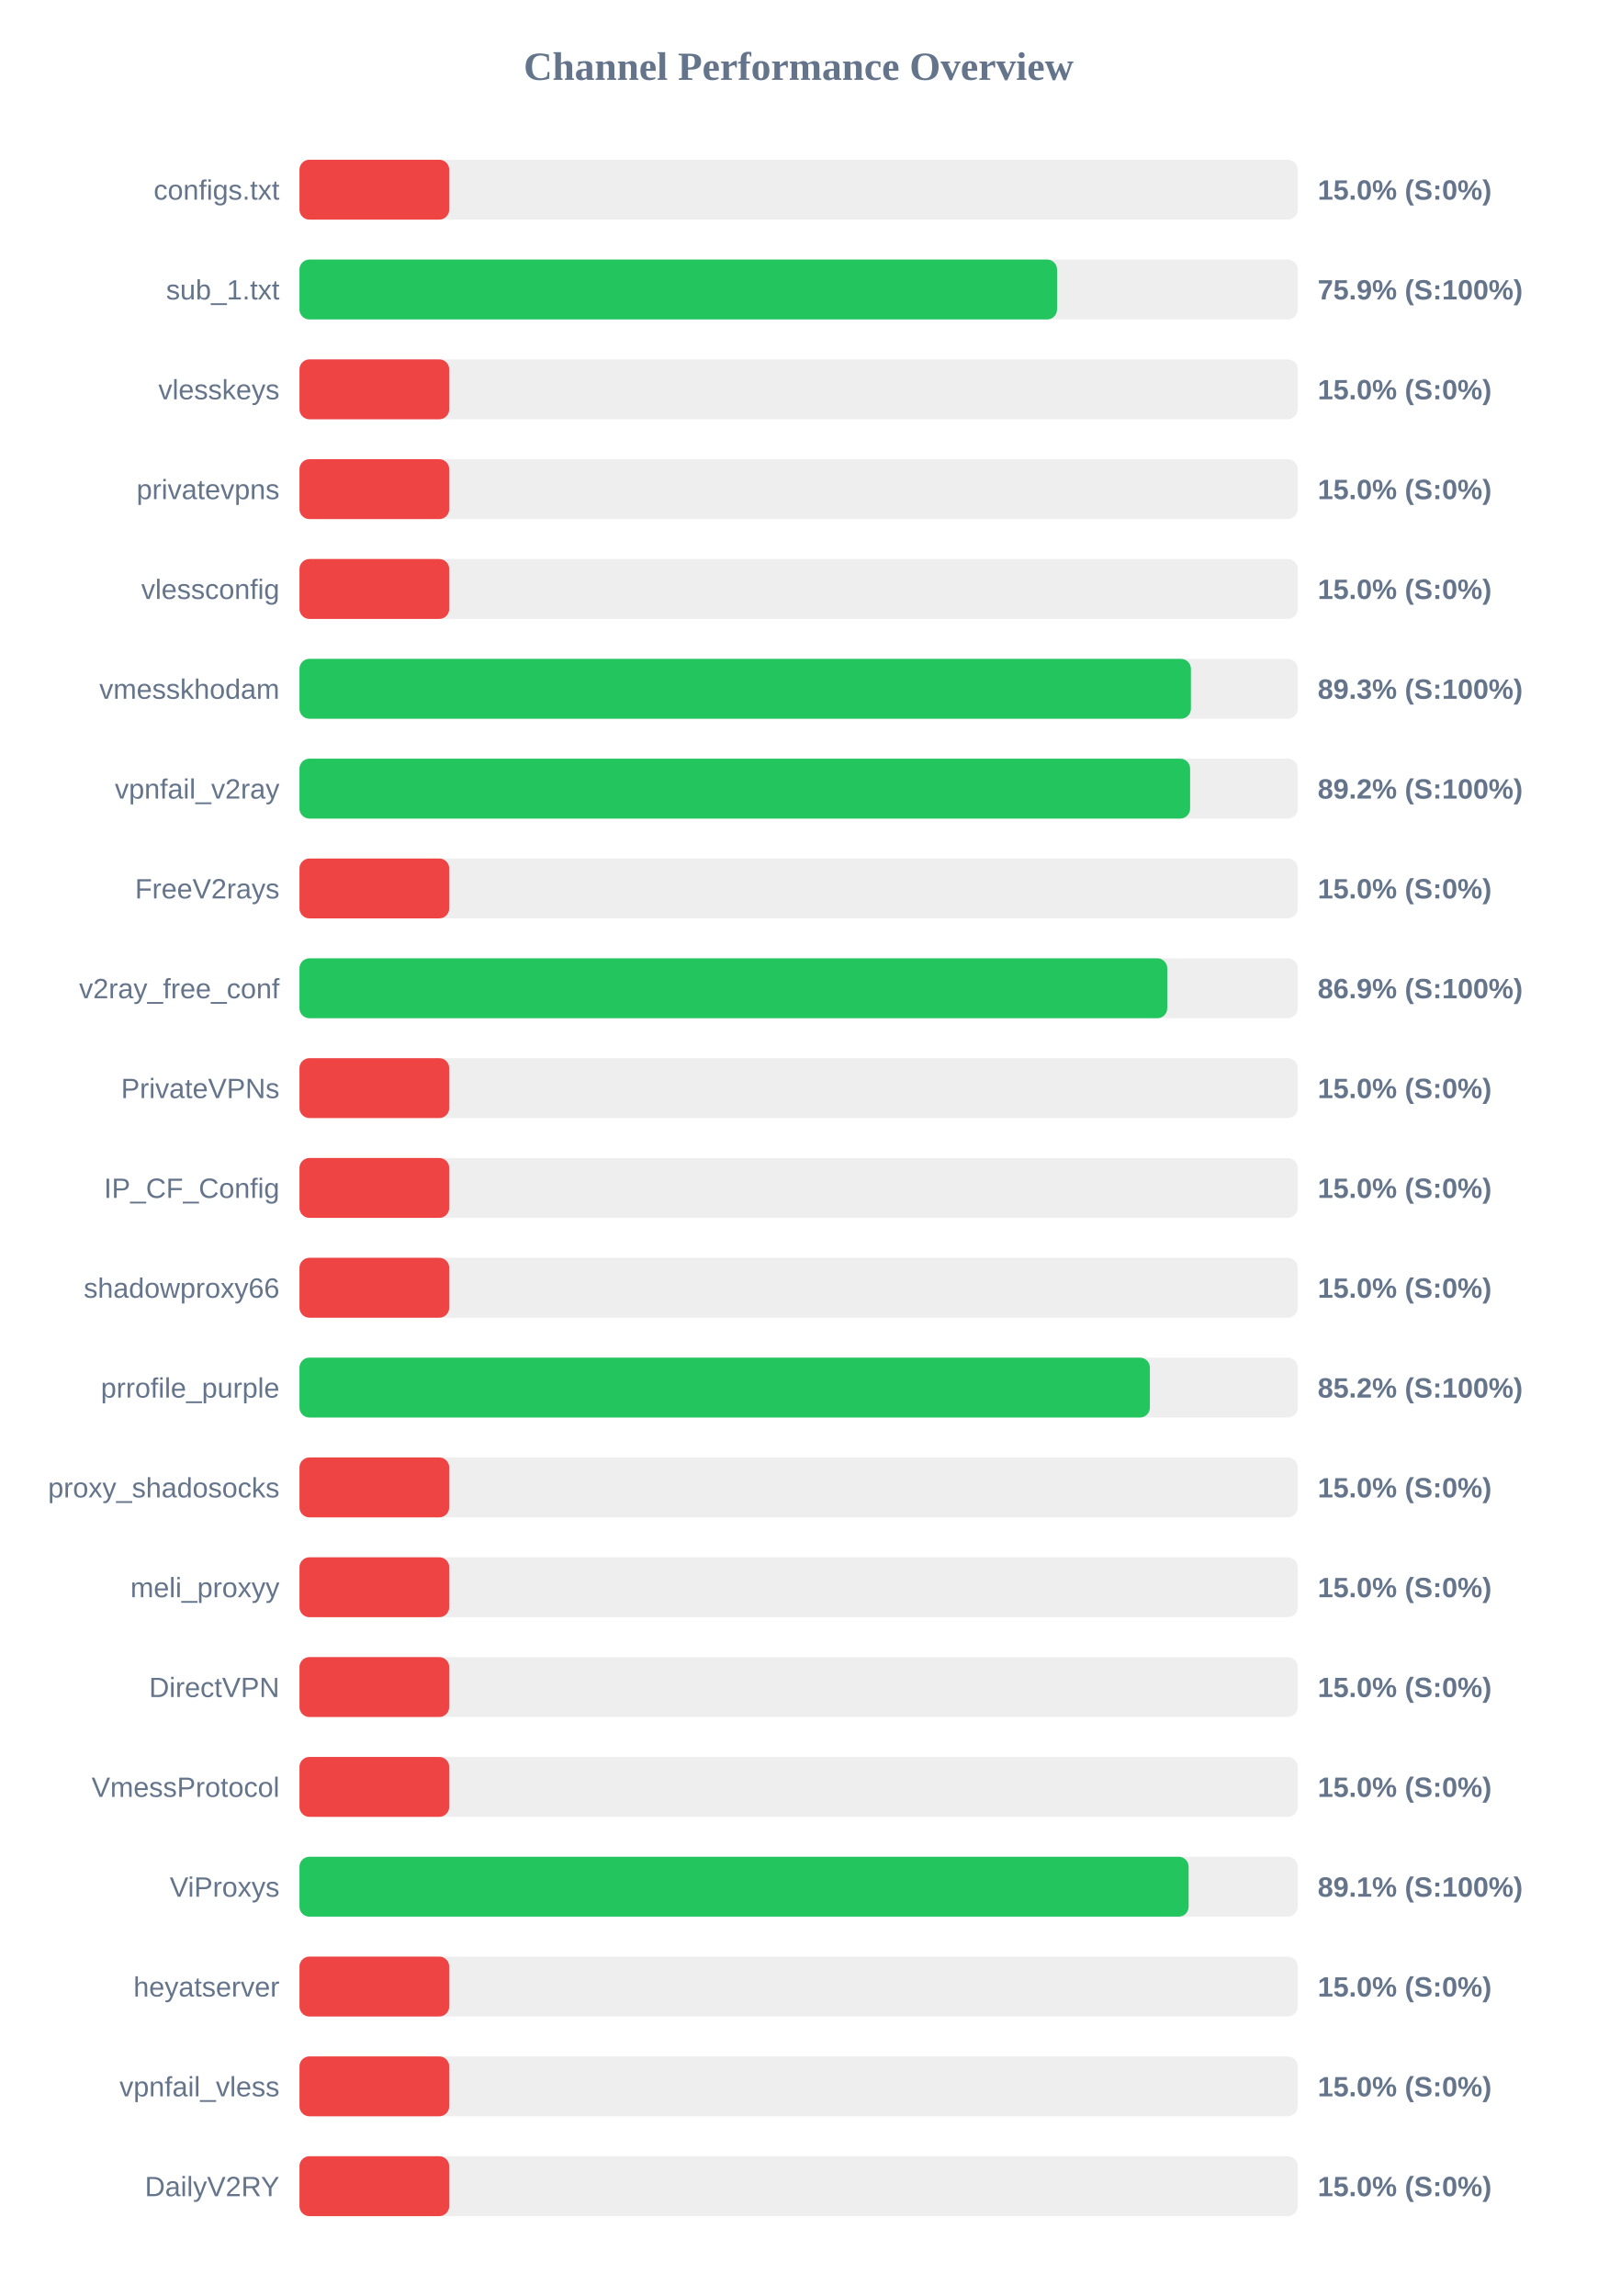
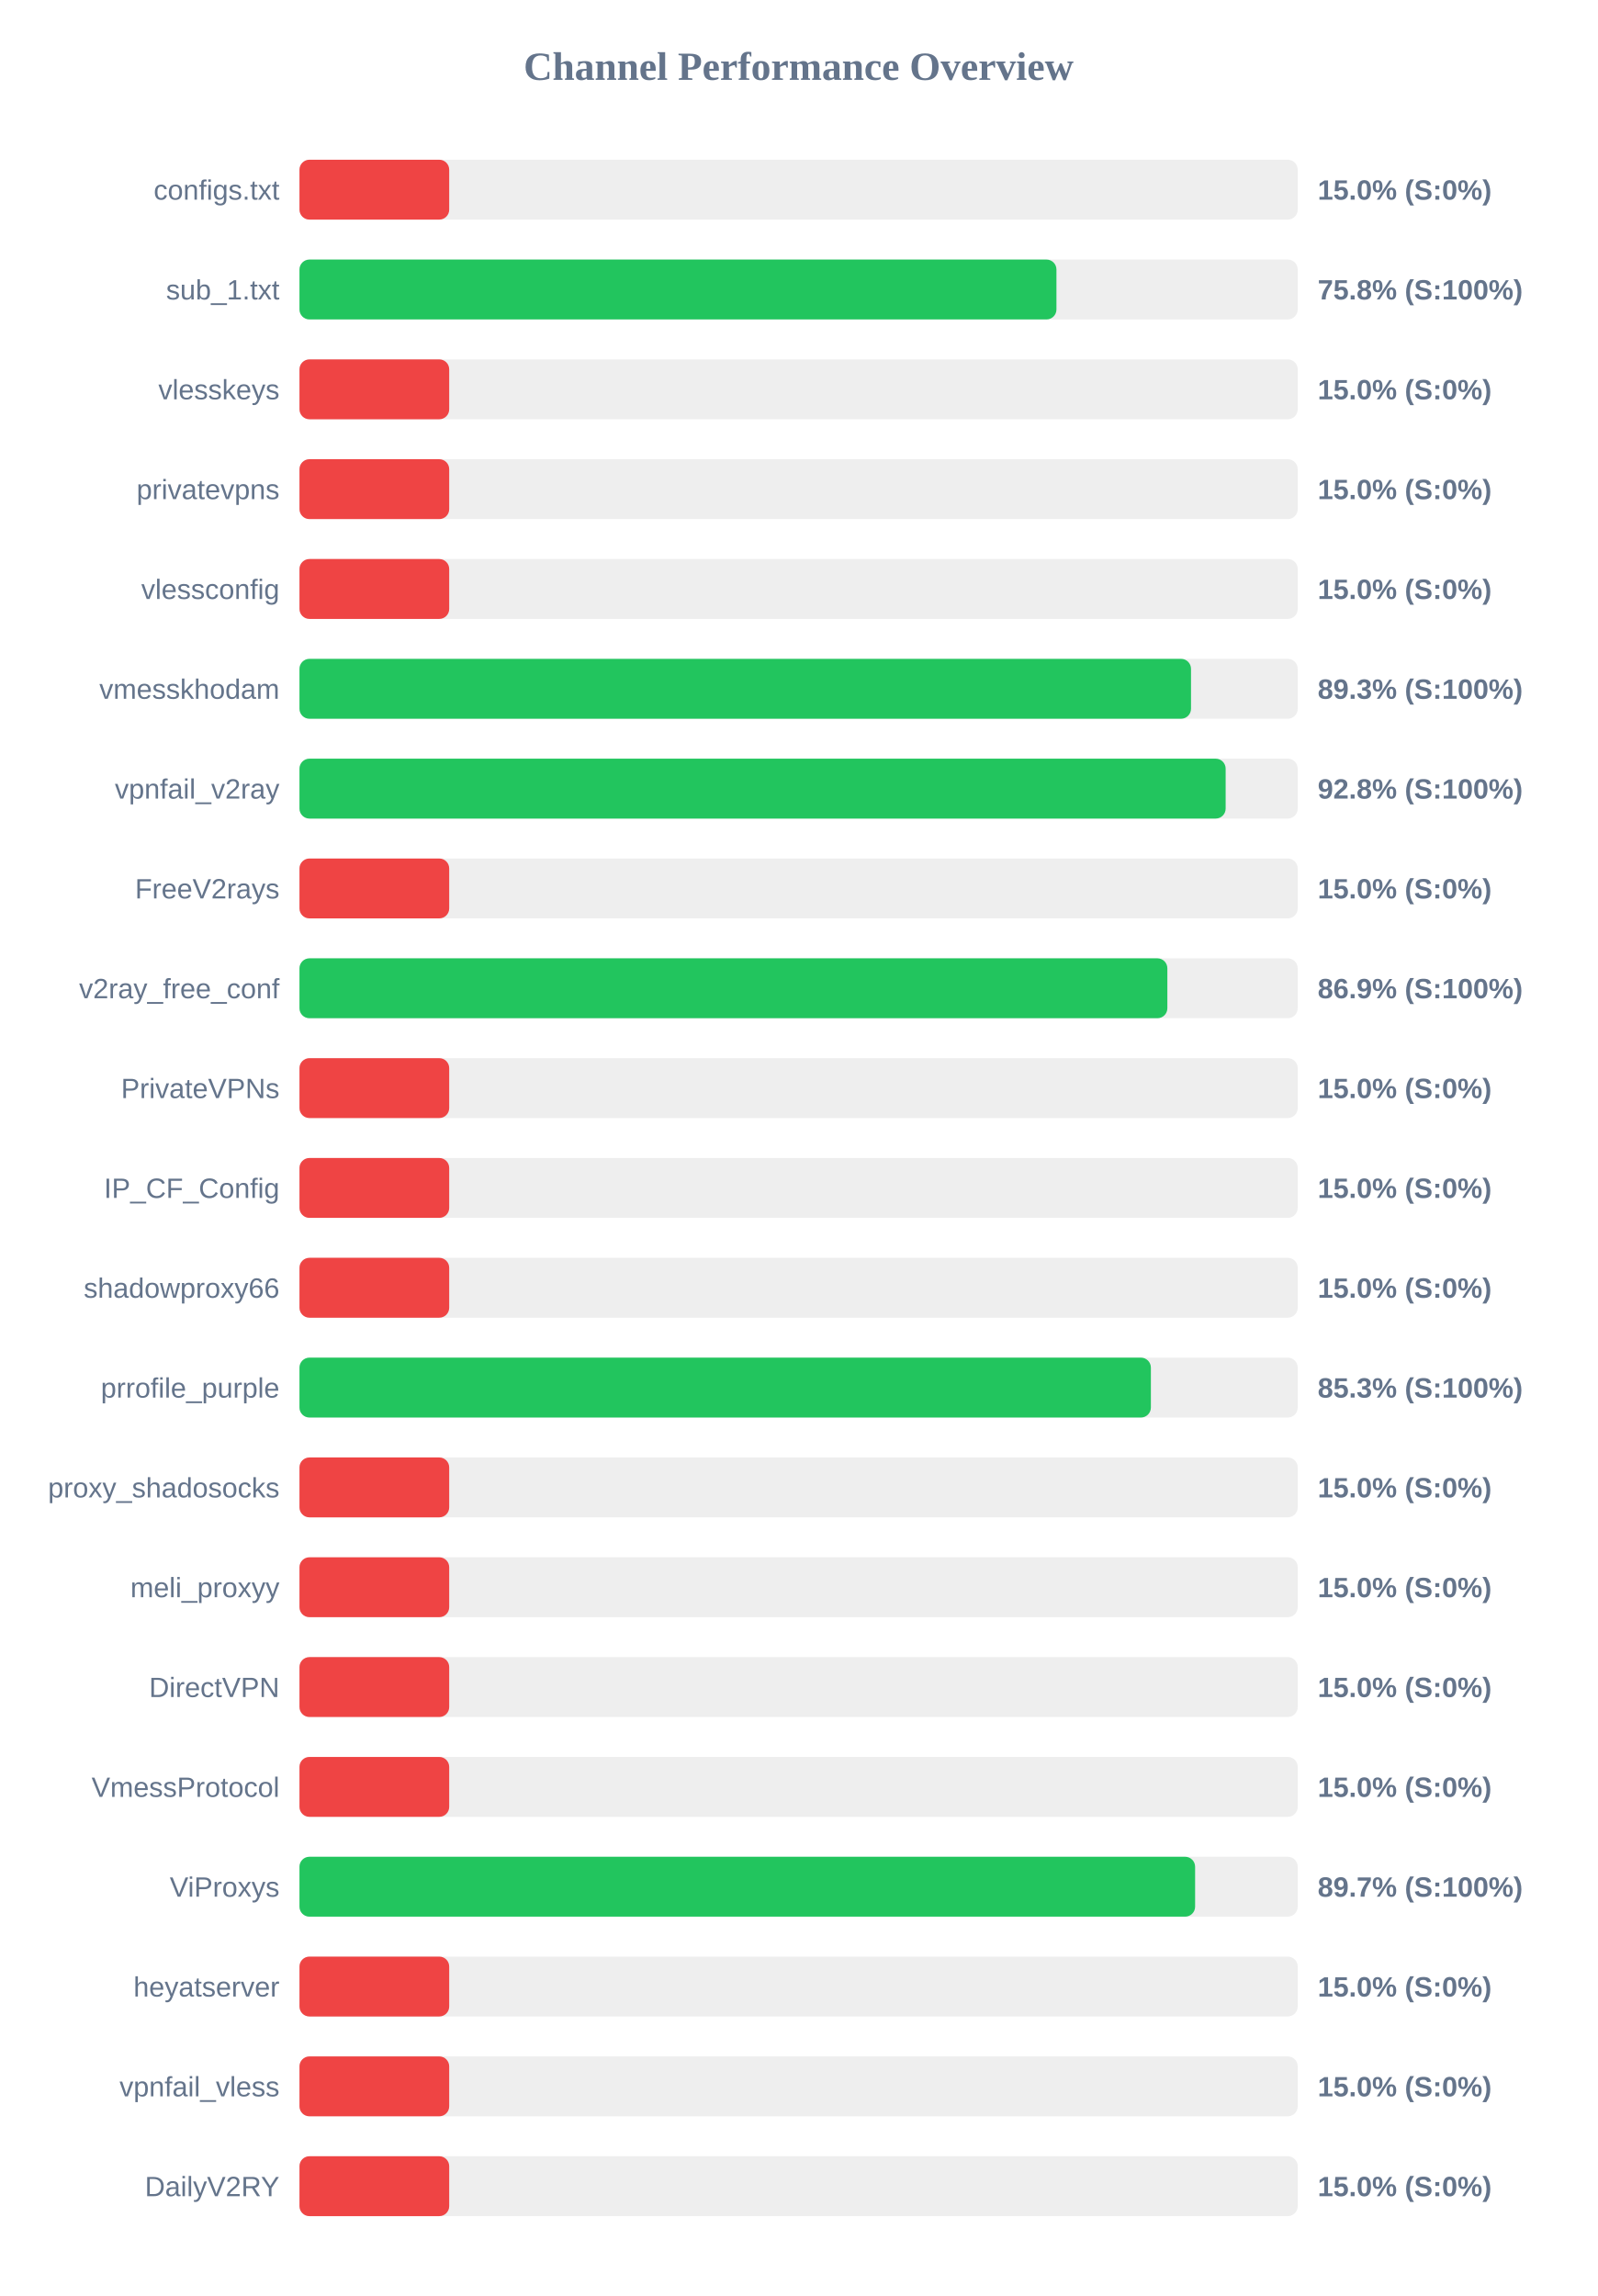
<svg xmlns="http://www.w3.org/2000/svg" width="800" height="1150" version="1.1">
  <style>
        .row { font: 14px Arial; fill: #64748b; }
        .score { font: bold 14px Arial; fill: #64748b; }
    </style>
  <text x="400" y="40" text-anchor="middle" font-size="20px" font-weight="bold" fill="#64748b">Channel Performance Overview</text>
  <rect x="150" y="80" width="500" height="30" fill="#eee" rx="5" />
  <rect x="150" y="80" width="75.0" height="30" fill="#ef4444" rx="5" />
  <text x="140" y="100" text-anchor="end" class="row">configs.txt</text>
  <text x="660" y="100" text-anchor="start" class="score">15.0% (S:0%)</text>
  <rect x="150" y="130" width="500" height="30" fill="#eee" rx="5" />
-   <rect x="150" y="130" width="379.45" height="30" fill="#22c55e" rx="5" />
+   <rect x="150" y="130" width="379.15" height="30" fill="#22c55e" rx="5" />
  <text x="140" y="150" text-anchor="end" class="row">sub_1.txt</text>
-   <text x="660" y="150" text-anchor="start" class="score">75.9% (S:100%)</text>
+   <text x="660" y="150" text-anchor="start" class="score">75.8% (S:100%)</text>
  <rect x="150" y="180" width="500" height="30" fill="#eee" rx="5" />
  <rect x="150" y="180" width="75.0" height="30" fill="#ef4444" rx="5" />
  <text x="140" y="200" text-anchor="end" class="row">vlesskeys</text>
  <text x="660" y="200" text-anchor="start" class="score">15.0% (S:0%)</text>
  <rect x="150" y="230" width="500" height="30" fill="#eee" rx="5" />
  <rect x="150" y="230" width="75.0" height="30" fill="#ef4444" rx="5" />
  <text x="140" y="250" text-anchor="end" class="row">privatevpns</text>
  <text x="660" y="250" text-anchor="start" class="score">15.0% (S:0%)</text>
  <rect x="150" y="280" width="500" height="30" fill="#eee" rx="5" />
  <rect x="150" y="280" width="75.0" height="30" fill="#ef4444" rx="5" />
  <text x="140" y="300" text-anchor="end" class="row">vlessconfig</text>
  <text x="660" y="300" text-anchor="start" class="score">15.0% (S:0%)</text>
  <rect x="150" y="330" width="500" height="30" fill="#eee" rx="5" />
-   <rect x="150" y="330" width="446.5" height="30" fill="#22c55e" rx="5" />
+   <rect x="150" y="330" width="446.55" height="30" fill="#22c55e" rx="5" />
  <text x="140" y="350" text-anchor="end" class="row">vmesskhodam</text>
  <text x="660" y="350" text-anchor="start" class="score">89.3% (S:100%)</text>
  <rect x="150" y="380" width="500" height="30" fill="#eee" rx="5" />
-   <rect x="150" y="380" width="446.1" height="30" fill="#22c55e" rx="5" />
+   <rect x="150" y="380" width="463.9" height="30" fill="#22c55e" rx="5" />
  <text x="140" y="400" text-anchor="end" class="row">vpnfail_v2ray</text>
-   <text x="660" y="400" text-anchor="start" class="score">89.2% (S:100%)</text>
+   <text x="660" y="400" text-anchor="start" class="score">92.8% (S:100%)</text>
  <rect x="150" y="430" width="500" height="30" fill="#eee" rx="5" />
  <rect x="150" y="430" width="75.0" height="30" fill="#ef4444" rx="5" />
  <text x="140" y="450" text-anchor="end" class="row">FreeV2rays</text>
  <text x="660" y="450" text-anchor="start" class="score">15.0% (S:0%)</text>
  <rect x="150" y="480" width="500" height="30" fill="#eee" rx="5" />
-   <rect x="150" y="480" width="434.65" height="30" fill="#22c55e" rx="5" />
+   <rect x="150" y="480" width="434.7" height="30" fill="#22c55e" rx="5" />
  <text x="140" y="500" text-anchor="end" class="row">v2ray_free_conf</text>
  <text x="660" y="500" text-anchor="start" class="score">86.9% (S:100%)</text>
  <rect x="150" y="530" width="500" height="30" fill="#eee" rx="5" />
  <rect x="150" y="530" width="75.0" height="30" fill="#ef4444" rx="5" />
  <text x="140" y="550" text-anchor="end" class="row">PrivateVPNs</text>
  <text x="660" y="550" text-anchor="start" class="score">15.0% (S:0%)</text>
  <rect x="150" y="580" width="500" height="30" fill="#eee" rx="5" />
  <rect x="150" y="580" width="75.0" height="30" fill="#ef4444" rx="5" />
  <text x="140" y="600" text-anchor="end" class="row">IP_CF_Config</text>
  <text x="660" y="600" text-anchor="start" class="score">15.0% (S:0%)</text>
  <rect x="150" y="630" width="500" height="30" fill="#eee" rx="5" />
  <rect x="150" y="630" width="75.0" height="30" fill="#ef4444" rx="5" />
  <text x="140" y="650" text-anchor="end" class="row">shadowproxy66</text>
  <text x="660" y="650" text-anchor="start" class="score">15.0% (S:0%)</text>
  <rect x="150" y="680" width="500" height="30" fill="#eee" rx="5" />
-   <rect x="150" y="680" width="425.95" height="30" fill="#22c55e" rx="5" />
+   <rect x="150" y="680" width="426.45" height="30" fill="#22c55e" rx="5" />
  <text x="140" y="700" text-anchor="end" class="row">prrofile_purple</text>
-   <text x="660" y="700" text-anchor="start" class="score">85.2% (S:100%)</text>
+   <text x="660" y="700" text-anchor="start" class="score">85.3% (S:100%)</text>
  <rect x="150" y="730" width="500" height="30" fill="#eee" rx="5" />
  <rect x="150" y="730" width="75.0" height="30" fill="#ef4444" rx="5" />
  <text x="140" y="750" text-anchor="end" class="row">proxy_shadosocks</text>
  <text x="660" y="750" text-anchor="start" class="score">15.0% (S:0%)</text>
  <rect x="150" y="780" width="500" height="30" fill="#eee" rx="5" />
  <rect x="150" y="780" width="75.0" height="30" fill="#ef4444" rx="5" />
  <text x="140" y="800" text-anchor="end" class="row">meli_proxyy</text>
  <text x="660" y="800" text-anchor="start" class="score">15.0% (S:0%)</text>
  <rect x="150" y="830" width="500" height="30" fill="#eee" rx="5" />
  <rect x="150" y="830" width="75.0" height="30" fill="#ef4444" rx="5" />
  <text x="140" y="850" text-anchor="end" class="row">DirectVPN</text>
  <text x="660" y="850" text-anchor="start" class="score">15.0% (S:0%)</text>
  <rect x="150" y="880" width="500" height="30" fill="#eee" rx="5" />
  <rect x="150" y="880" width="75.0" height="30" fill="#ef4444" rx="5" />
  <text x="140" y="900" text-anchor="end" class="row">VmessProtocol</text>
  <text x="660" y="900" text-anchor="start" class="score">15.0% (S:0%)</text>
  <rect x="150" y="930" width="500" height="30" fill="#eee" rx="5" />
-   <rect x="150" y="930" width="445.35" height="30" fill="#22c55e" rx="5" />
+   <rect x="150" y="930" width="448.6" height="30" fill="#22c55e" rx="5" />
  <text x="140" y="950" text-anchor="end" class="row">ViProxys</text>
-   <text x="660" y="950" text-anchor="start" class="score">89.1% (S:100%)</text>
+   <text x="660" y="950" text-anchor="start" class="score">89.7% (S:100%)</text>
  <rect x="150" y="980" width="500" height="30" fill="#eee" rx="5" />
  <rect x="150" y="980" width="75.0" height="30" fill="#ef4444" rx="5" />
  <text x="140" y="1000" text-anchor="end" class="row">heyatserver</text>
  <text x="660" y="1000" text-anchor="start" class="score">15.0% (S:0%)</text>
  <rect x="150" y="1030" width="500" height="30" fill="#eee" rx="5" />
  <rect x="150" y="1030" width="75.0" height="30" fill="#ef4444" rx="5" />
  <text x="140" y="1050" text-anchor="end" class="row">vpnfail_vless</text>
  <text x="660" y="1050" text-anchor="start" class="score">15.0% (S:0%)</text>
  <rect x="150" y="1080" width="500" height="30" fill="#eee" rx="5" />
  <rect x="150" y="1080" width="75.0" height="30" fill="#ef4444" rx="5" />
  <text x="140" y="1100" text-anchor="end" class="row">DailyV2RY</text>
  <text x="660" y="1100" text-anchor="start" class="score">15.0% (S:0%)</text>
</svg>
